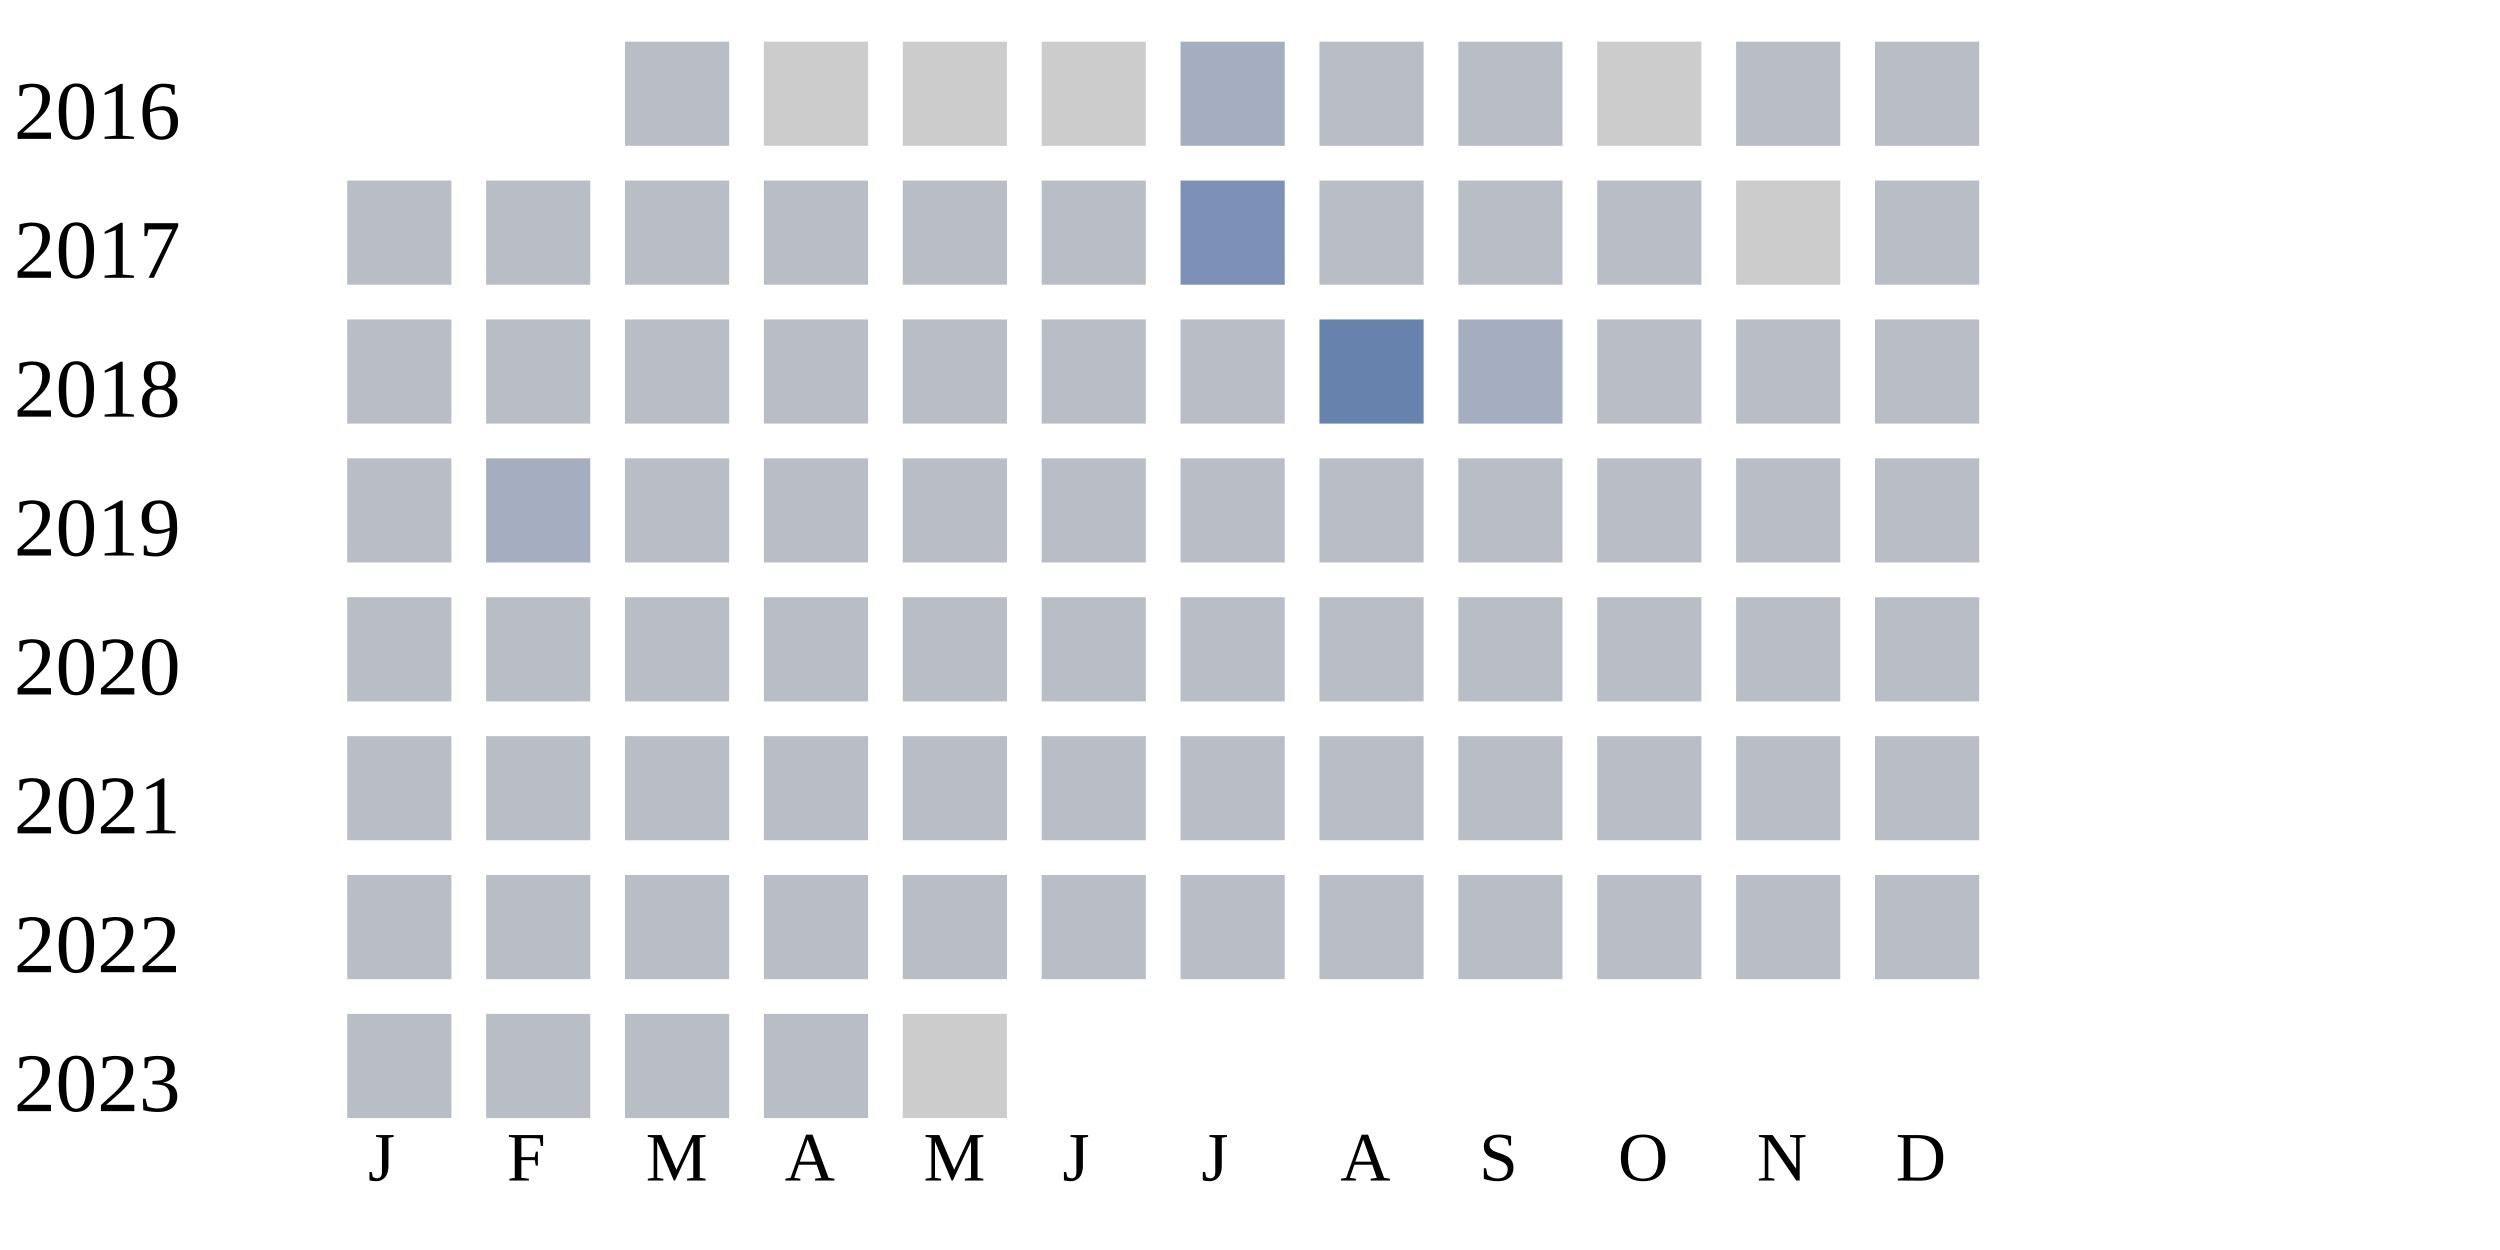
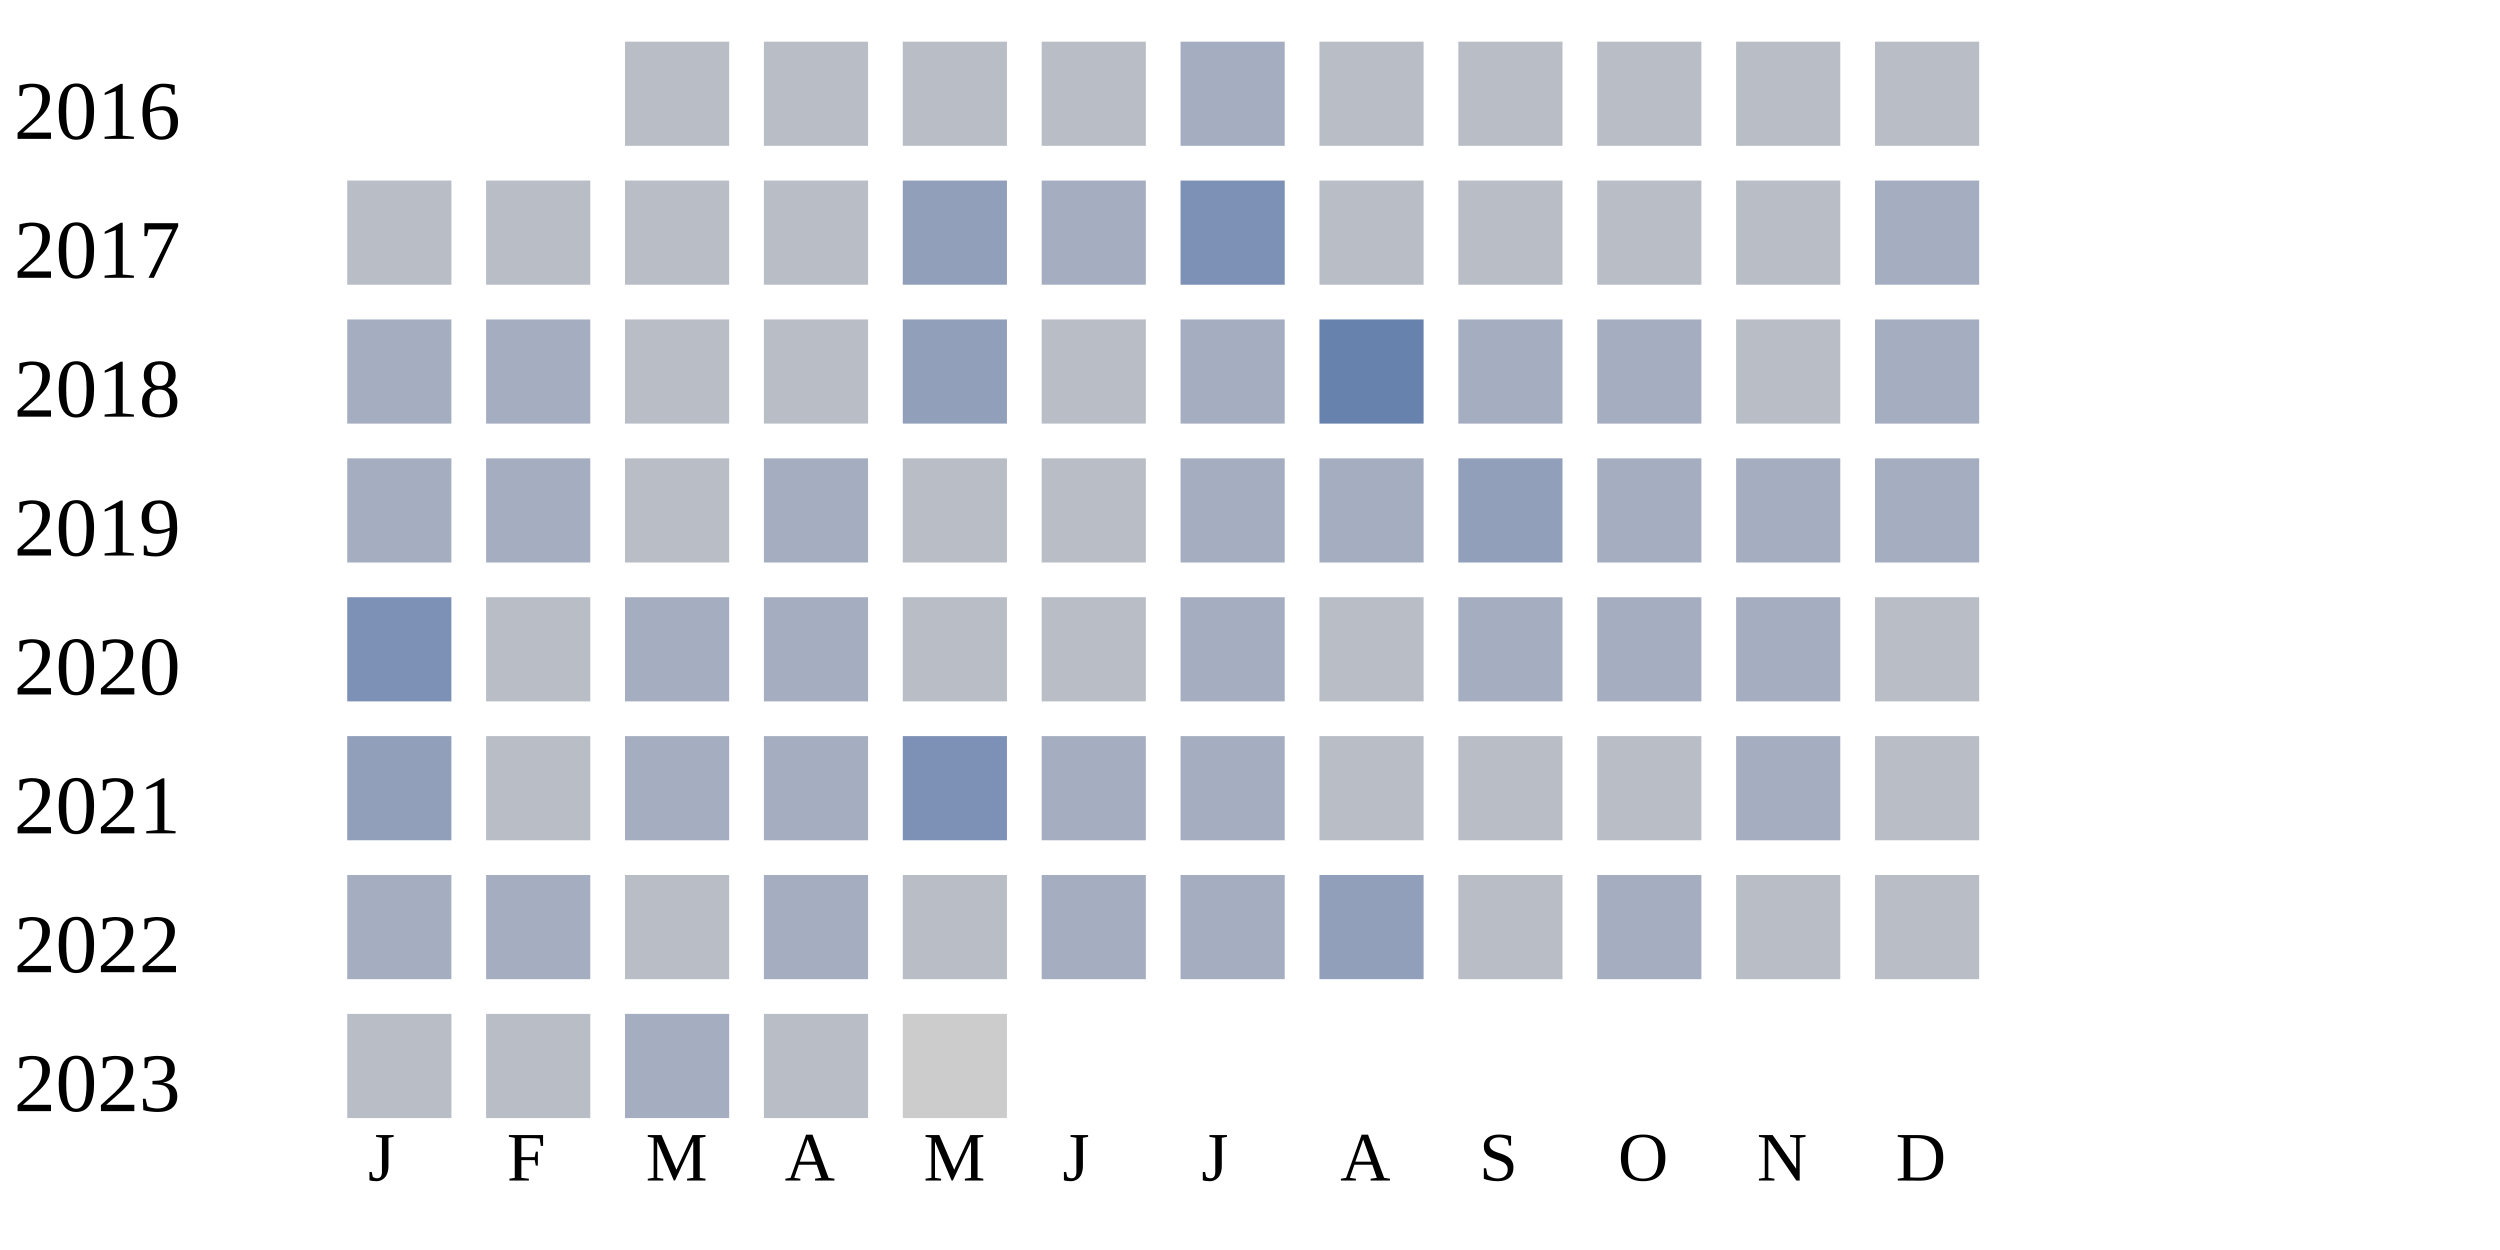
<svg xmlns="http://www.w3.org/2000/svg" width="360" height="180">
  <g transform="translate(0 0)">
    <text x="2" y="20">2016</text>
    <rect x="90" y="6" width="15" height="15" fill="#b9bdc6" />
-     <rect x="110" y="6" width="15" height="15" fill="#cccccc" />
-     <rect x="130" y="6" width="15" height="15" fill="#cccccc" />
-     <rect x="150" y="6" width="15" height="15" fill="#cccccc" />
+     <rect x="110" y="6" width="15" height="15" fill="#b9bdc6" />
+     <rect x="130" y="6" width="15" height="15" fill="#b9bdc6" />
+     <rect x="150" y="6" width="15" height="15" fill="#b9bdc6" />
    <rect x="170" y="6" width="15" height="15" fill="#a5aec0" />
    <rect x="190" y="6" width="15" height="15" fill="#b9bdc6" />
    <rect x="210" y="6" width="15" height="15" fill="#b9bdc6" />
-     <rect x="230" y="6" width="15" height="15" fill="#cccccc" />
+     <rect x="230" y="6" width="15" height="15" fill="#b9bdc6" />
    <rect x="250" y="6" width="15" height="15" fill="#b9bdc6" />
    <rect x="270" y="6" width="15" height="15" fill="#b9bdc6" />
  </g>
  <g transform="translate(0 20)">
    <text x="2" y="20">2017</text>
    <rect x="50" y="6" width="15" height="15" fill="#b9bdc6" />
    <rect x="70" y="6" width="15" height="15" fill="#b9bdc6" />
    <rect x="90" y="6" width="15" height="15" fill="#b9bdc6" />
    <rect x="110" y="6" width="15" height="15" fill="#b9bdc6" />
-     <rect x="130" y="6" width="15" height="15" fill="#b9bdc6" />
-     <rect x="150" y="6" width="15" height="15" fill="#b9bdc6" />
+     <rect x="130" y="6" width="15" height="15" fill="#919fba" />
+     <rect x="150" y="6" width="15" height="15" fill="#a5aec0" />
    <rect x="170" y="6" width="15" height="15" fill="#7d90b5" />
    <rect x="190" y="6" width="15" height="15" fill="#b9bdc6" />
    <rect x="210" y="6" width="15" height="15" fill="#b9bdc6" />
    <rect x="230" y="6" width="15" height="15" fill="#b9bdc6" />
-     <rect x="250" y="6" width="15" height="15" fill="#cccccc" />
-     <rect x="270" y="6" width="15" height="15" fill="#b9bdc6" />
+     <rect x="250" y="6" width="15" height="15" fill="#b9bdc6" />
+     <rect x="270" y="6" width="15" height="15" fill="#a5aec0" />
  </g>
  <g transform="translate(0 40)">
    <text x="2" y="20">2018</text>
-     <rect x="50" y="6" width="15" height="15" fill="#b9bdc6" />
-     <rect x="70" y="6" width="15" height="15" fill="#b9bdc6" />
+     <rect x="50" y="6" width="15" height="15" fill="#a5aec0" />
+     <rect x="70" y="6" width="15" height="15" fill="#a5aec0" />
    <rect x="90" y="6" width="15" height="15" fill="#b9bdc6" />
    <rect x="110" y="6" width="15" height="15" fill="#b9bdc6" />
-     <rect x="130" y="6" width="15" height="15" fill="#b9bdc6" />
+     <rect x="130" y="6" width="15" height="15" fill="#919fba" />
    <rect x="150" y="6" width="15" height="15" fill="#b9bdc6" />
-     <rect x="170" y="6" width="15" height="15" fill="#b9bdc6" />
+     <rect x="170" y="6" width="15" height="15" fill="#a5aec0" />
    <rect x="190" y="6" width="15" height="15" fill="#6882ae" />
    <rect x="210" y="6" width="15" height="15" fill="#a5aec0" />
-     <rect x="230" y="6" width="15" height="15" fill="#b9bdc6" />
+     <rect x="230" y="6" width="15" height="15" fill="#a5aec0" />
    <rect x="250" y="6" width="15" height="15" fill="#b9bdc6" />
-     <rect x="270" y="6" width="15" height="15" fill="#b9bdc6" />
+     <rect x="270" y="6" width="15" height="15" fill="#a5aec0" />
  </g>
  <g transform="translate(0 60)">
    <text x="2" y="20">2019</text>
-     <rect x="50" y="6" width="15" height="15" fill="#b9bdc6" />
+     <rect x="50" y="6" width="15" height="15" fill="#a5aec0" />
    <rect x="70" y="6" width="15" height="15" fill="#a5aec0" />
    <rect x="90" y="6" width="15" height="15" fill="#b9bdc6" />
-     <rect x="110" y="6" width="15" height="15" fill="#b9bdc6" />
+     <rect x="110" y="6" width="15" height="15" fill="#a5aec0" />
    <rect x="130" y="6" width="15" height="15" fill="#b9bdc6" />
    <rect x="150" y="6" width="15" height="15" fill="#b9bdc6" />
-     <rect x="170" y="6" width="15" height="15" fill="#b9bdc6" />
-     <rect x="190" y="6" width="15" height="15" fill="#b9bdc6" />
-     <rect x="210" y="6" width="15" height="15" fill="#b9bdc6" />
-     <rect x="230" y="6" width="15" height="15" fill="#b9bdc6" />
-     <rect x="250" y="6" width="15" height="15" fill="#b9bdc6" />
-     <rect x="270" y="6" width="15" height="15" fill="#b9bdc6" />
+     <rect x="170" y="6" width="15" height="15" fill="#a5aec0" />
+     <rect x="190" y="6" width="15" height="15" fill="#a5aec0" />
+     <rect x="210" y="6" width="15" height="15" fill="#919fba" />
+     <rect x="230" y="6" width="15" height="15" fill="#a5aec0" />
+     <rect x="250" y="6" width="15" height="15" fill="#a5aec0" />
+     <rect x="270" y="6" width="15" height="15" fill="#a5aec0" />
  </g>
  <g transform="translate(0 80)">
    <text x="2" y="20">2020</text>
-     <rect x="50" y="6" width="15" height="15" fill="#b9bdc6" />
+     <rect x="50" y="6" width="15" height="15" fill="#7d90b5" />
    <rect x="70" y="6" width="15" height="15" fill="#b9bdc6" />
-     <rect x="90" y="6" width="15" height="15" fill="#b9bdc6" />
-     <rect x="110" y="6" width="15" height="15" fill="#b9bdc6" />
+     <rect x="90" y="6" width="15" height="15" fill="#a5aec0" />
+     <rect x="110" y="6" width="15" height="15" fill="#a5aec0" />
    <rect x="130" y="6" width="15" height="15" fill="#b9bdc6" />
    <rect x="150" y="6" width="15" height="15" fill="#b9bdc6" />
-     <rect x="170" y="6" width="15" height="15" fill="#b9bdc6" />
+     <rect x="170" y="6" width="15" height="15" fill="#a5aec0" />
    <rect x="190" y="6" width="15" height="15" fill="#b9bdc6" />
-     <rect x="210" y="6" width="15" height="15" fill="#b9bdc6" />
-     <rect x="230" y="6" width="15" height="15" fill="#b9bdc6" />
-     <rect x="250" y="6" width="15" height="15" fill="#b9bdc6" />
+     <rect x="210" y="6" width="15" height="15" fill="#a5aec0" />
+     <rect x="230" y="6" width="15" height="15" fill="#a5aec0" />
+     <rect x="250" y="6" width="15" height="15" fill="#a5aec0" />
    <rect x="270" y="6" width="15" height="15" fill="#b9bdc6" />
  </g>
  <g transform="translate(0 100)">
    <text x="2" y="20">2021</text>
-     <rect x="50" y="6" width="15" height="15" fill="#b9bdc6" />
+     <rect x="50" y="6" width="15" height="15" fill="#919fba" />
    <rect x="70" y="6" width="15" height="15" fill="#b9bdc6" />
-     <rect x="90" y="6" width="15" height="15" fill="#b9bdc6" />
-     <rect x="110" y="6" width="15" height="15" fill="#b9bdc6" />
-     <rect x="130" y="6" width="15" height="15" fill="#b9bdc6" />
-     <rect x="150" y="6" width="15" height="15" fill="#b9bdc6" />
-     <rect x="170" y="6" width="15" height="15" fill="#b9bdc6" />
+     <rect x="90" y="6" width="15" height="15" fill="#a5aec0" />
+     <rect x="110" y="6" width="15" height="15" fill="#a5aec0" />
+     <rect x="130" y="6" width="15" height="15" fill="#7d90b5" />
+     <rect x="150" y="6" width="15" height="15" fill="#a5aec0" />
+     <rect x="170" y="6" width="15" height="15" fill="#a5aec0" />
    <rect x="190" y="6" width="15" height="15" fill="#b9bdc6" />
    <rect x="210" y="6" width="15" height="15" fill="#b9bdc6" />
    <rect x="230" y="6" width="15" height="15" fill="#b9bdc6" />
-     <rect x="250" y="6" width="15" height="15" fill="#b9bdc6" />
+     <rect x="250" y="6" width="15" height="15" fill="#a5aec0" />
    <rect x="270" y="6" width="15" height="15" fill="#b9bdc6" />
  </g>
  <g transform="translate(0 120)">
    <text x="2" y="20">2022</text>
-     <rect x="50" y="6" width="15" height="15" fill="#b9bdc6" />
-     <rect x="70" y="6" width="15" height="15" fill="#b9bdc6" />
+     <rect x="50" y="6" width="15" height="15" fill="#a5aec0" />
+     <rect x="70" y="6" width="15" height="15" fill="#a5aec0" />
    <rect x="90" y="6" width="15" height="15" fill="#b9bdc6" />
-     <rect x="110" y="6" width="15" height="15" fill="#b9bdc6" />
+     <rect x="110" y="6" width="15" height="15" fill="#a5aec0" />
    <rect x="130" y="6" width="15" height="15" fill="#b9bdc6" />
-     <rect x="150" y="6" width="15" height="15" fill="#b9bdc6" />
-     <rect x="170" y="6" width="15" height="15" fill="#b9bdc6" />
-     <rect x="190" y="6" width="15" height="15" fill="#b9bdc6" />
+     <rect x="150" y="6" width="15" height="15" fill="#a5aec0" />
+     <rect x="170" y="6" width="15" height="15" fill="#a5aec0" />
+     <rect x="190" y="6" width="15" height="15" fill="#919fba" />
    <rect x="210" y="6" width="15" height="15" fill="#b9bdc6" />
-     <rect x="230" y="6" width="15" height="15" fill="#b9bdc6" />
+     <rect x="230" y="6" width="15" height="15" fill="#a5aec0" />
    <rect x="250" y="6" width="15" height="15" fill="#b9bdc6" />
    <rect x="270" y="6" width="15" height="15" fill="#b9bdc6" />
  </g>
  <g transform="translate(0 140)">
    <text x="2" y="20">2023</text>
    <rect x="50" y="6" width="15" height="15" fill="#b9bdc6" />
    <rect x="70" y="6" width="15" height="15" fill="#b9bdc6" />
-     <rect x="90" y="6" width="15" height="15" fill="#b9bdc6" />
+     <rect x="90" y="6" width="15" height="15" fill="#a5aec0" />
    <rect x="110" y="6" width="15" height="15" fill="#b9bdc6" />
    <rect x="130" y="6" width="15" height="15" fill="#cccccc" />
  </g>
  <text style="font-size: 10px; text-align: center" x="53" y="170">J</text>
  <text style="font-size: 10px; text-align: center" x="73" y="170">F</text>
  <text style="font-size: 10px; text-align: center" x="93" y="170">M</text>
  <text style="font-size: 10px; text-align: center" x="113" y="170">A</text>
  <text style="font-size: 10px; text-align: center" x="133" y="170">M</text>
  <text style="font-size: 10px; text-align: center" x="153" y="170">J</text>
  <text style="font-size: 10px; text-align: center" x="173" y="170">J</text>
  <text style="font-size: 10px; text-align: center" x="193" y="170">A</text>
  <text style="font-size: 10px; text-align: center" x="213" y="170">S</text>
  <text style="font-size: 10px; text-align: center" x="233" y="170">O</text>
  <text style="font-size: 10px; text-align: center" x="253" y="170">N</text>
  <text style="font-size: 10px; text-align: center" x="273" y="170">D</text>
  <text style="font-size: 10px;" x="155" y="189">Less</text>
  <rect fill="#b9bdc6" width="10" height="10" x="180" y="180" />
  <rect fill="#919fba" width="10" height="10" x="195" y="180" />
  <rect fill="#6882ae" width="10" height="10" x="210" y="180" />
  <rect fill="#005a9c" width="10" height="10" x="225" y="180" />
  <text x="240" y="189" style="font-size: 10px;">More</text>
</svg>
